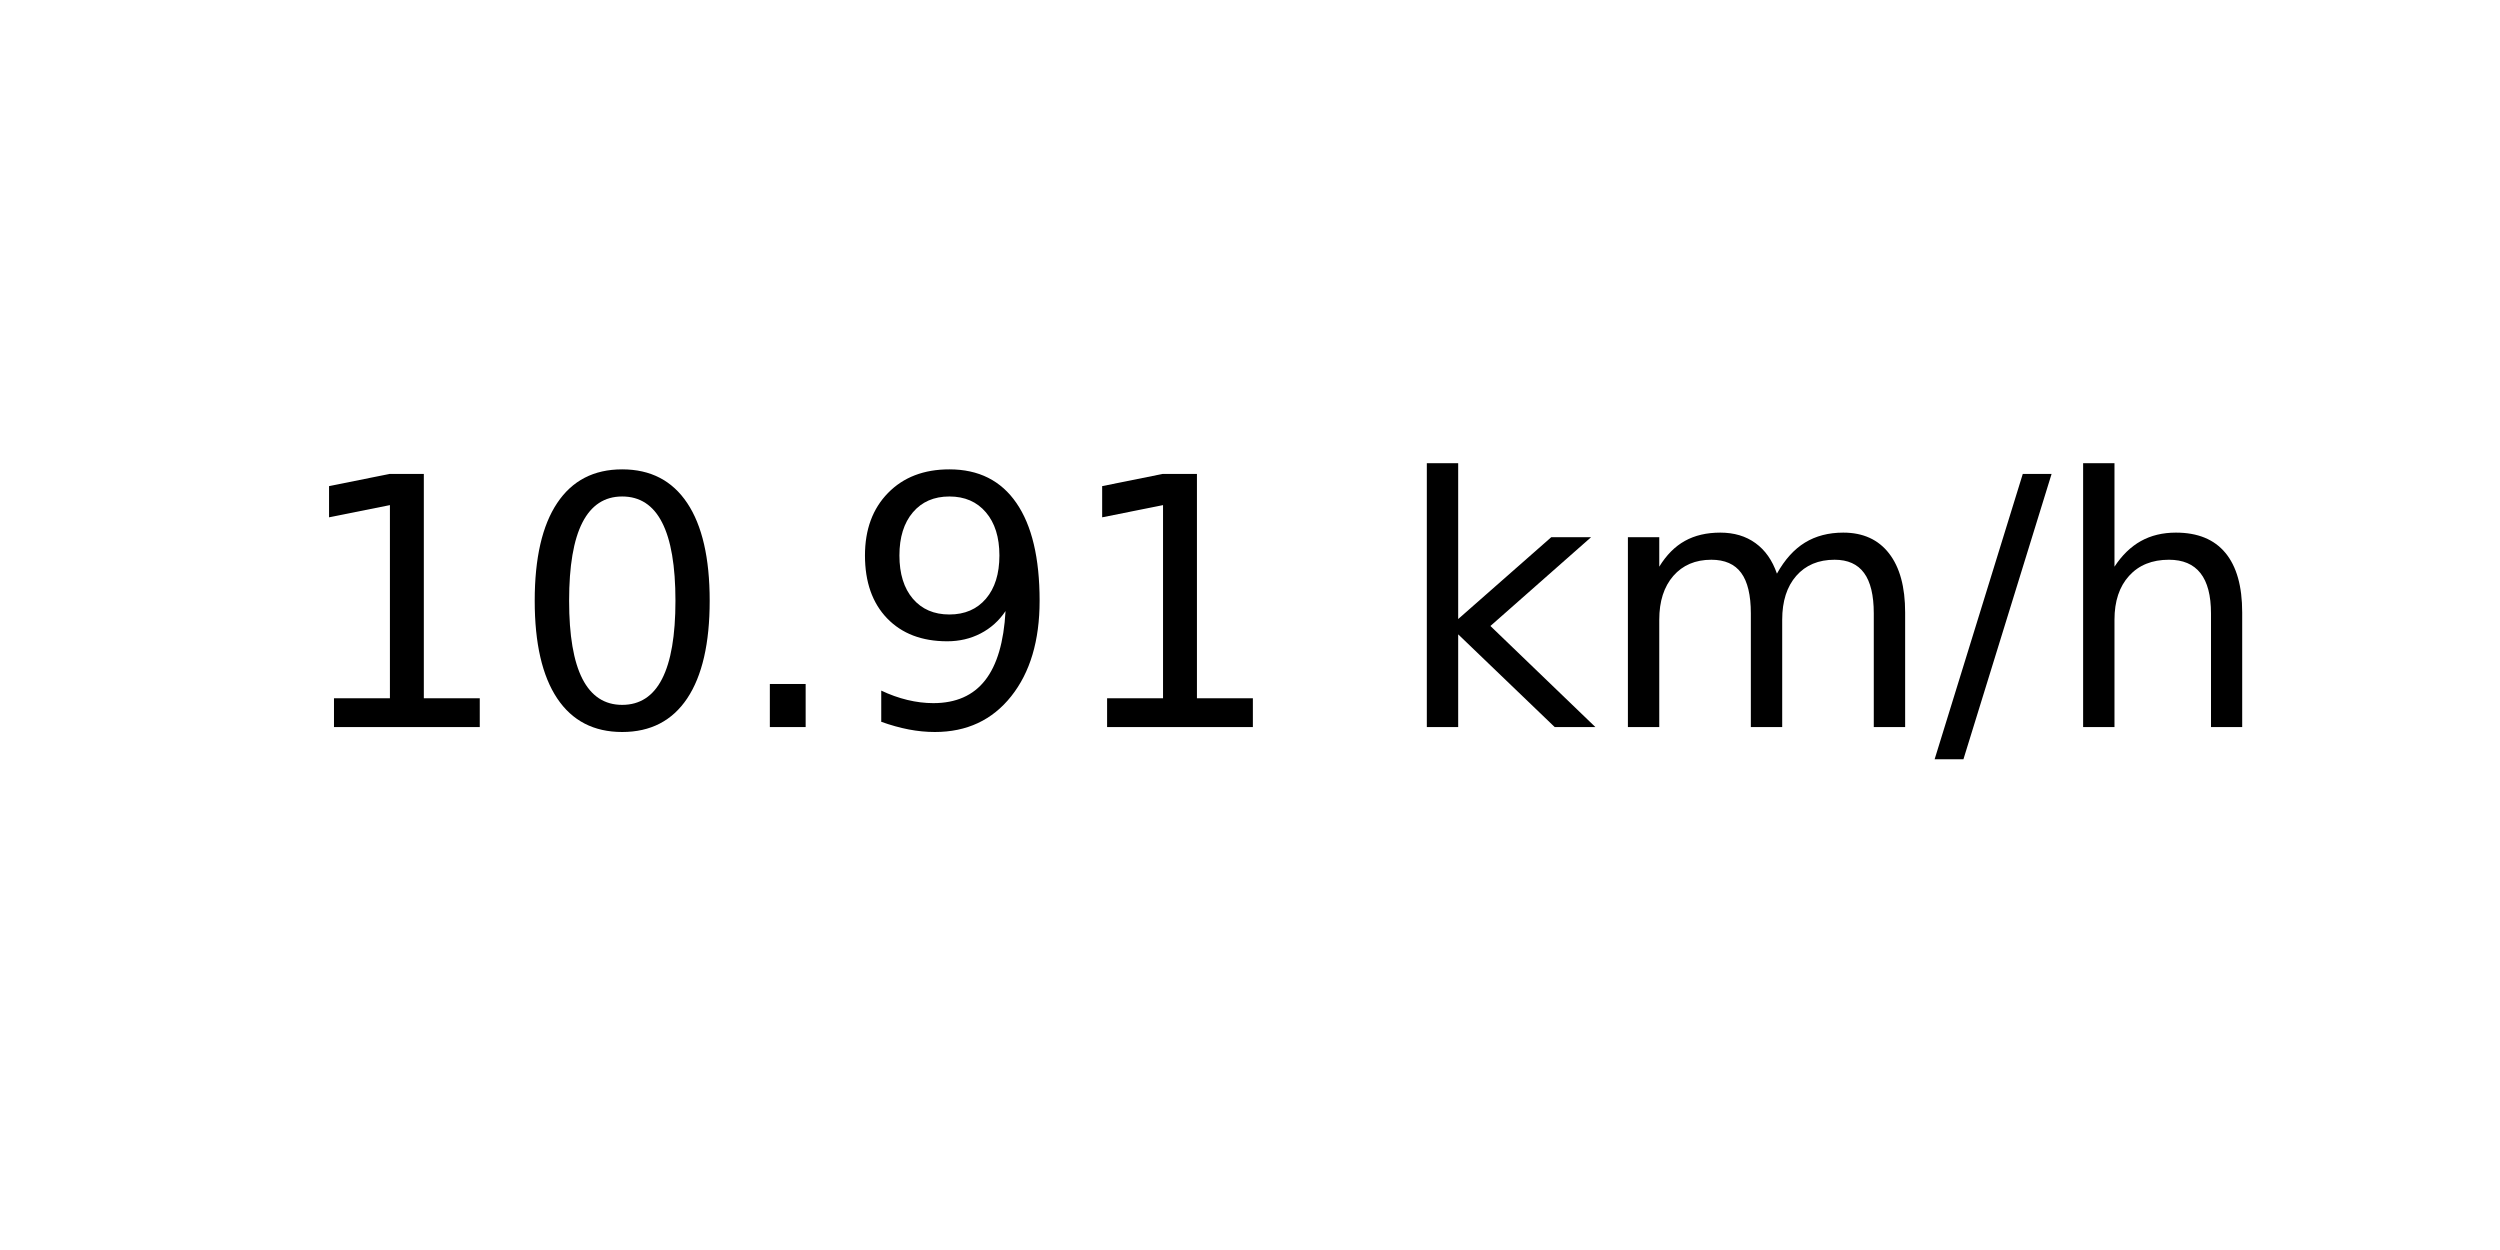
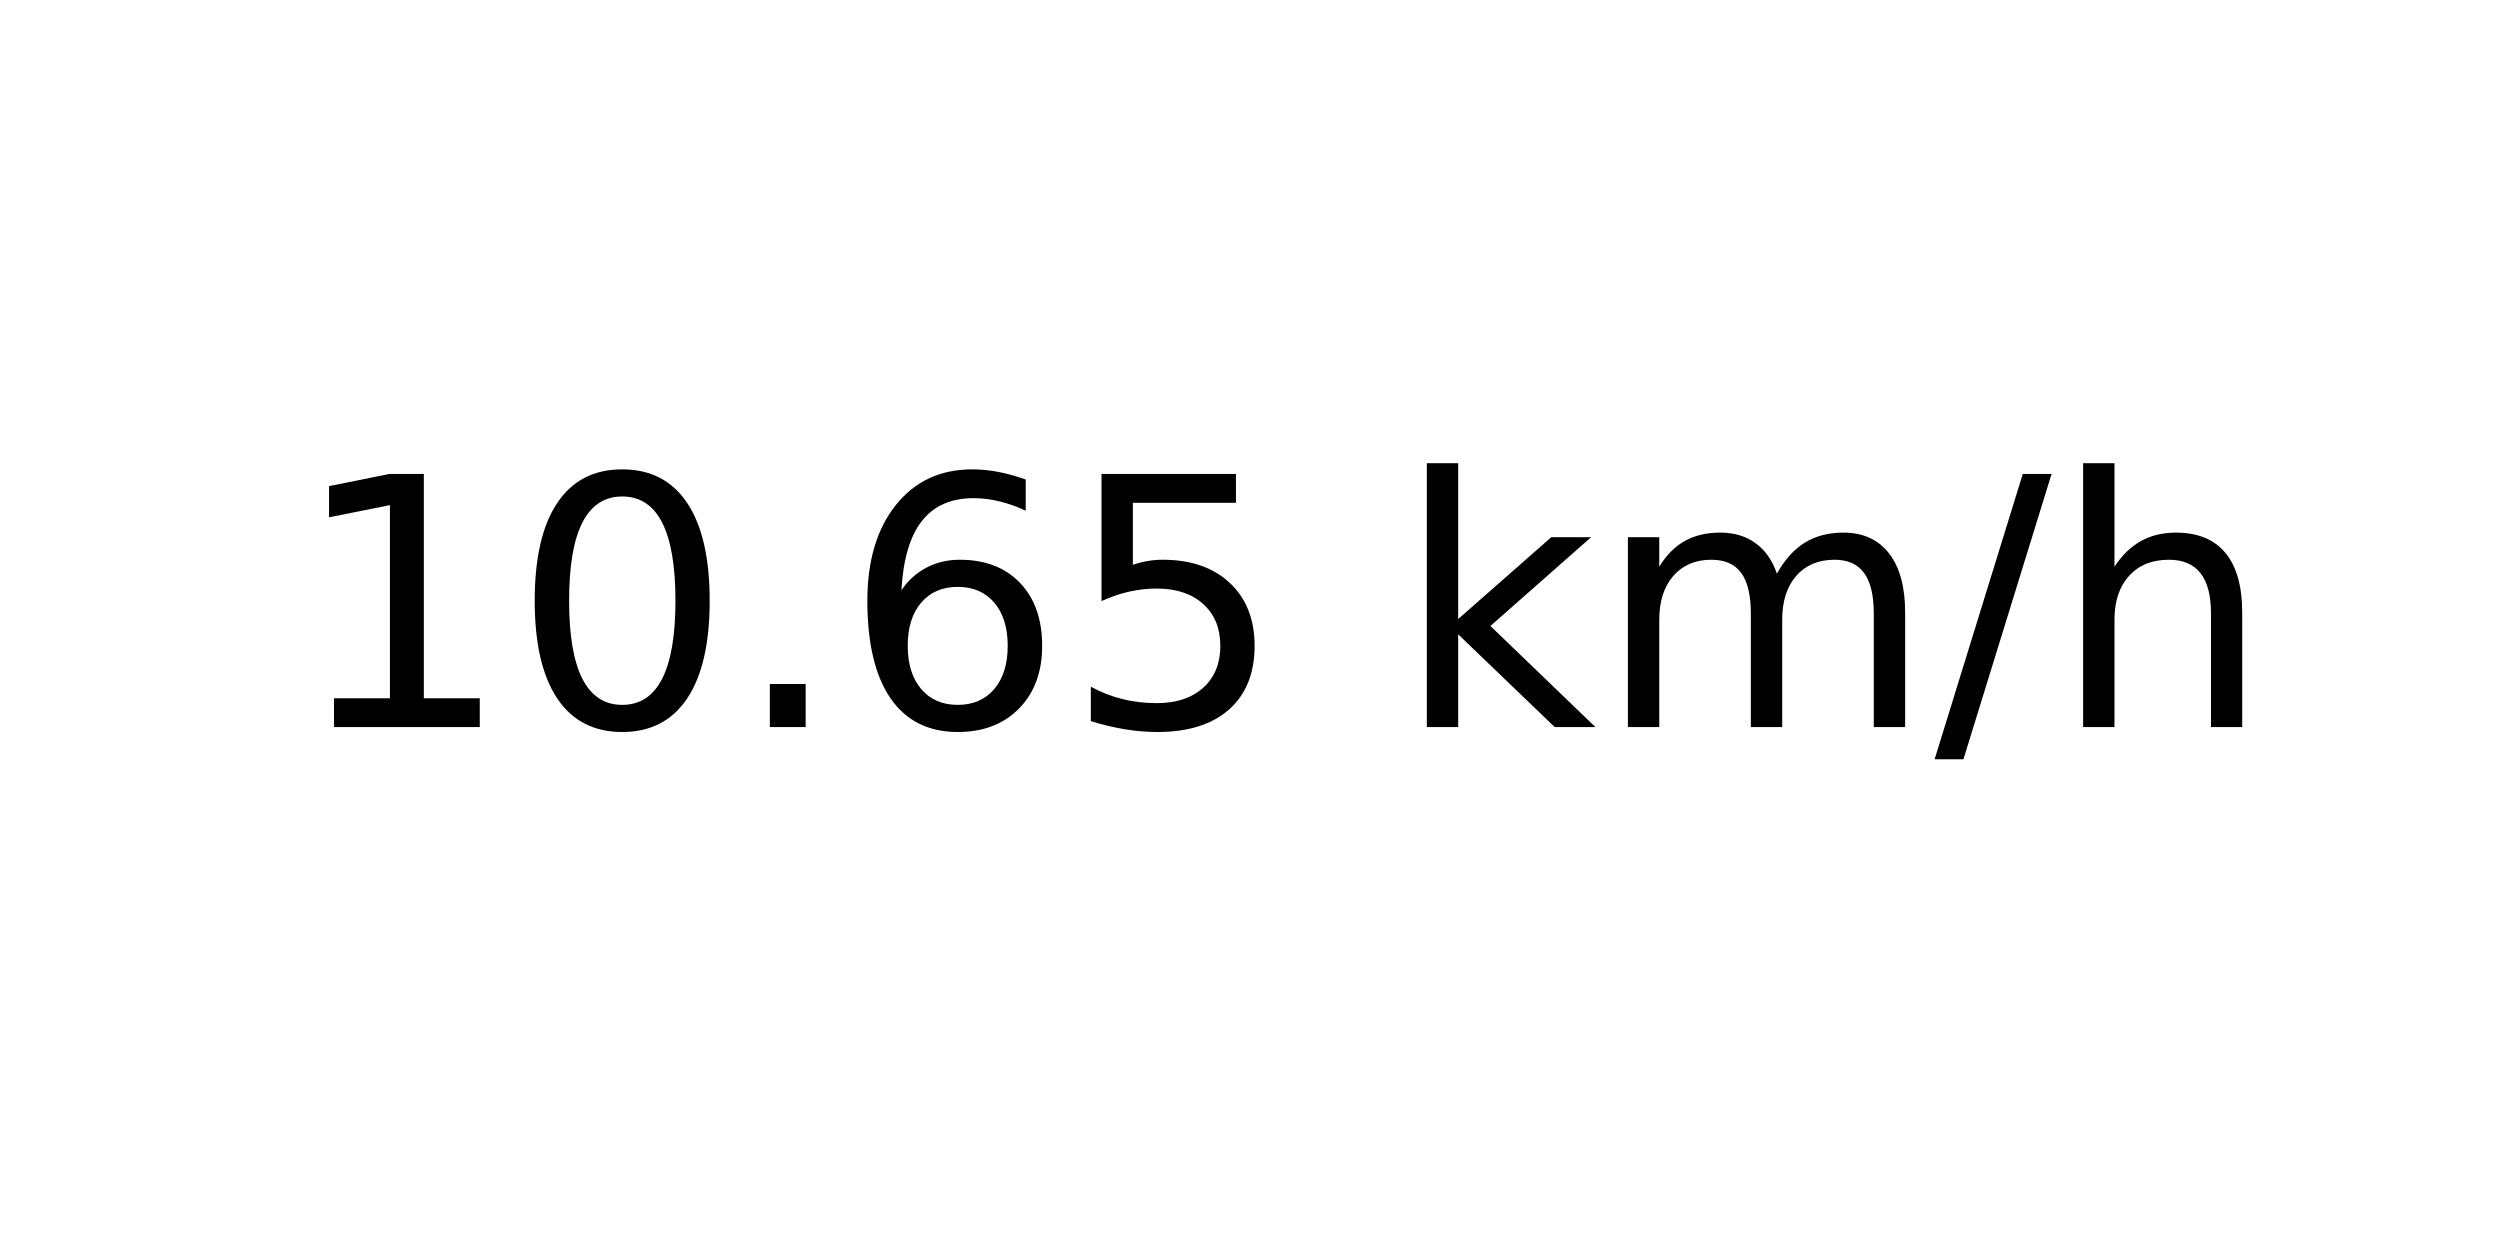
<svg xmlns="http://www.w3.org/2000/svg" xmlns:xlink="http://www.w3.org/1999/xlink" width="72pt" height="36pt" viewBox="0 0 72 36" version="1.1">
  <defs>
    <style type="text/css">*{stroke-linejoin: round; stroke-linecap: butt}</style>
  </defs>
  <g id="figure_1">
    <g id="axes_1">
      <g id="text_1">
        <g transform="translate(8.378125 20.93937) scale(0.1 -0.1)">
          <defs>
            <path id="DejaVuSans-31" d="M 794 531  L 1825 531  L 1825 4091  L 703 3866  L 703 4441  L 1819 4666  L 2450 4666  L 2450 531  L 3481 531  L 3481 0  L 794 0  L 794 531  z " transform="scale(0.015625)" />
            <path id="DejaVuSans-30" d="M 2034 4250  Q 1547 4250 1301 3770  Q 1056 3291 1056 2328  Q 1056 1369 1301 889  Q 1547 409 2034 409  Q 2525 409 2770 889  Q 3016 1369 3016 2328  Q 3016 3291 2770 3770  Q 2525 4250 2034 4250  z M 2034 4750  Q 2819 4750 3233 4129  Q 3647 3509 3647 2328  Q 3647 1150 3233 529  Q 2819 -91 2034 -91  Q 1250 -91 836 529  Q 422 1150 422 2328  Q 422 3509 836 4129  Q 1250 4750 2034 4750  z " transform="scale(0.015625)" />
            <path id="DejaVuSans-2e" d="M 684 794  L 1344 794  L 1344 0  L 684 0  L 684 794  z " transform="scale(0.015625)" />
-             <path id="DejaVuSans-39" d="M 703 97  L 703 672  Q 941 559 1184 500  Q 1428 441 1663 441  Q 2288 441 2617 861  Q 2947 1281 2994 2138  Q 2813 1869 2534 1725  Q 2256 1581 1919 1581  Q 1219 1581 811 2004  Q 403 2428 403 3163  Q 403 3881 828 4315  Q 1253 4750 1959 4750  Q 2769 4750 3195 4129  Q 3622 3509 3622 2328  Q 3622 1225 3098 567  Q 2575 -91 1691 -91  Q 1453 -91 1209 -44  Q 966 3 703 97  z M 1959 2075  Q 2384 2075 2632 2365  Q 2881 2656 2881 3163  Q 2881 3666 2632 3958  Q 2384 4250 1959 4250  Q 1534 4250 1286 3958  Q 1038 3666 1038 3163  Q 1038 2656 1286 2365  Q 1534 2075 1959 2075  z " transform="scale(0.015625)" />
+             <path id="DejaVuSans-36" d="M 2113 2584  Q 1688 2584 1439 2293  Q 1191 2003 1191 1497  Q 1191 994 1439 701  Q 1688 409 2113 409  Q 2538 409 2786 701  Q 3034 994 3034 1497  Q 3034 2003 2786 2293  Q 2538 2584 2113 2584  z M 3366 4563  L 3366 3988  Q 3128 4100 2886 4159  Q 2644 4219 2406 4219  Q 1781 4219 1451 3797  Q 1122 3375 1075 2522  Q 1259 2794 1537 2939  Q 1816 3084 2150 3084  Q 2853 3084 3261 2657  Q 3669 2231 3669 1497  Q 3669 778 3244 343  Q 2819 -91 2113 -91  Q 1303 -91 875 529  Q 447 1150 447 2328  Q 447 3434 972 4092  Q 1497 4750 2381 4750  Q 2619 4750 2861 4703  Q 3103 4656 3366 4563  z " transform="scale(0.015625)" />
+             <path id="DejaVuSans-35" d="M 691 4666  L 3169 4666  L 3169 4134  L 1269 4134  L 1269 2991  Q 1406 3038 1543 3061  Q 1681 3084 1819 3084  Q 2600 3084 3056 2656  Q 3513 2228 3513 1497  Q 3513 744 3044 326  Q 2575 -91 1722 -91  Q 1428 -91 1123 -41  Q 819 9 494 109  L 494 744  Q 775 591 1075 516  Q 1375 441 1709 441  Q 2250 441 2565 725  Q 2881 1009 2881 1497  Q 2881 1984 2565 2268  Q 2250 2553 1709 2553  Q 1456 2553 1204 2497  Q 953 2441 691 2322  L 691 4666  z " transform="scale(0.015625)" />
            <path id="DejaVuSans-20" transform="scale(0.015625)" />
            <path id="DejaVuSans-6b" d="M 581 4863  L 1159 4863  L 1159 1991  L 2875 3500  L 3609 3500  L 1753 1863  L 3688 0  L 2938 0  L 1159 1709  L 1159 0  L 581 0  L 581 4863  z " transform="scale(0.015625)" />
            <path id="DejaVuSans-6d" d="M 3328 2828  Q 3544 3216 3844 3400  Q 4144 3584 4550 3584  Q 5097 3584 5394 3201  Q 5691 2819 5691 2113  L 5691 0  L 5113 0  L 5113 2094  Q 5113 2597 4934 2840  Q 4756 3084 4391 3084  Q 3944 3084 3684 2787  Q 3425 2491 3425 1978  L 3425 0  L 2847 0  L 2847 2094  Q 2847 2600 2669 2842  Q 2491 3084 2119 3084  Q 1678 3084 1418 2786  Q 1159 2488 1159 1978  L 1159 0  L 581 0  L 581 3500  L 1159 3500  L 1159 2956  Q 1356 3278 1631 3431  Q 1906 3584 2284 3584  Q 2666 3584 2933 3390  Q 3200 3197 3328 2828  z " transform="scale(0.015625)" />
            <path id="DejaVuSans-2f" d="M 1625 4666  L 2156 4666  L 531 -594  L 0 -594  L 1625 4666  z " transform="scale(0.015625)" />
            <path id="DejaVuSans-68" d="M 3513 2113  L 3513 0  L 2938 0  L 2938 2094  Q 2938 2591 2744 2837  Q 2550 3084 2163 3084  Q 1697 3084 1428 2787  Q 1159 2491 1159 1978  L 1159 0  L 581 0  L 581 4863  L 1159 4863  L 1159 2956  Q 1366 3272 1645 3428  Q 1925 3584 2291 3584  Q 2894 3584 3203 3211  Q 3513 2838 3513 2113  z " transform="scale(0.015625)" />
          </defs>
          <use xlink:href="#DejaVuSans-31" />
          <use xlink:href="#DejaVuSans-30" x="63.623" />
          <use xlink:href="#DejaVuSans-2e" x="127.246" />
-           <use xlink:href="#DejaVuSans-39" x="159.033" />
-           <use xlink:href="#DejaVuSans-31" x="222.656" />
+           <use xlink:href="#DejaVuSans-36" x="159.033" />
+           <use xlink:href="#DejaVuSans-35" x="222.656" />
          <use xlink:href="#DejaVuSans-20" x="286.279" />
          <use xlink:href="#DejaVuSans-6b" x="318.066" />
          <use xlink:href="#DejaVuSans-6d" x="375.977" />
          <use xlink:href="#DejaVuSans-2f" x="473.389" />
          <use xlink:href="#DejaVuSans-68" x="507.08" />
        </g>
      </g>
    </g>
  </g>
</svg>
